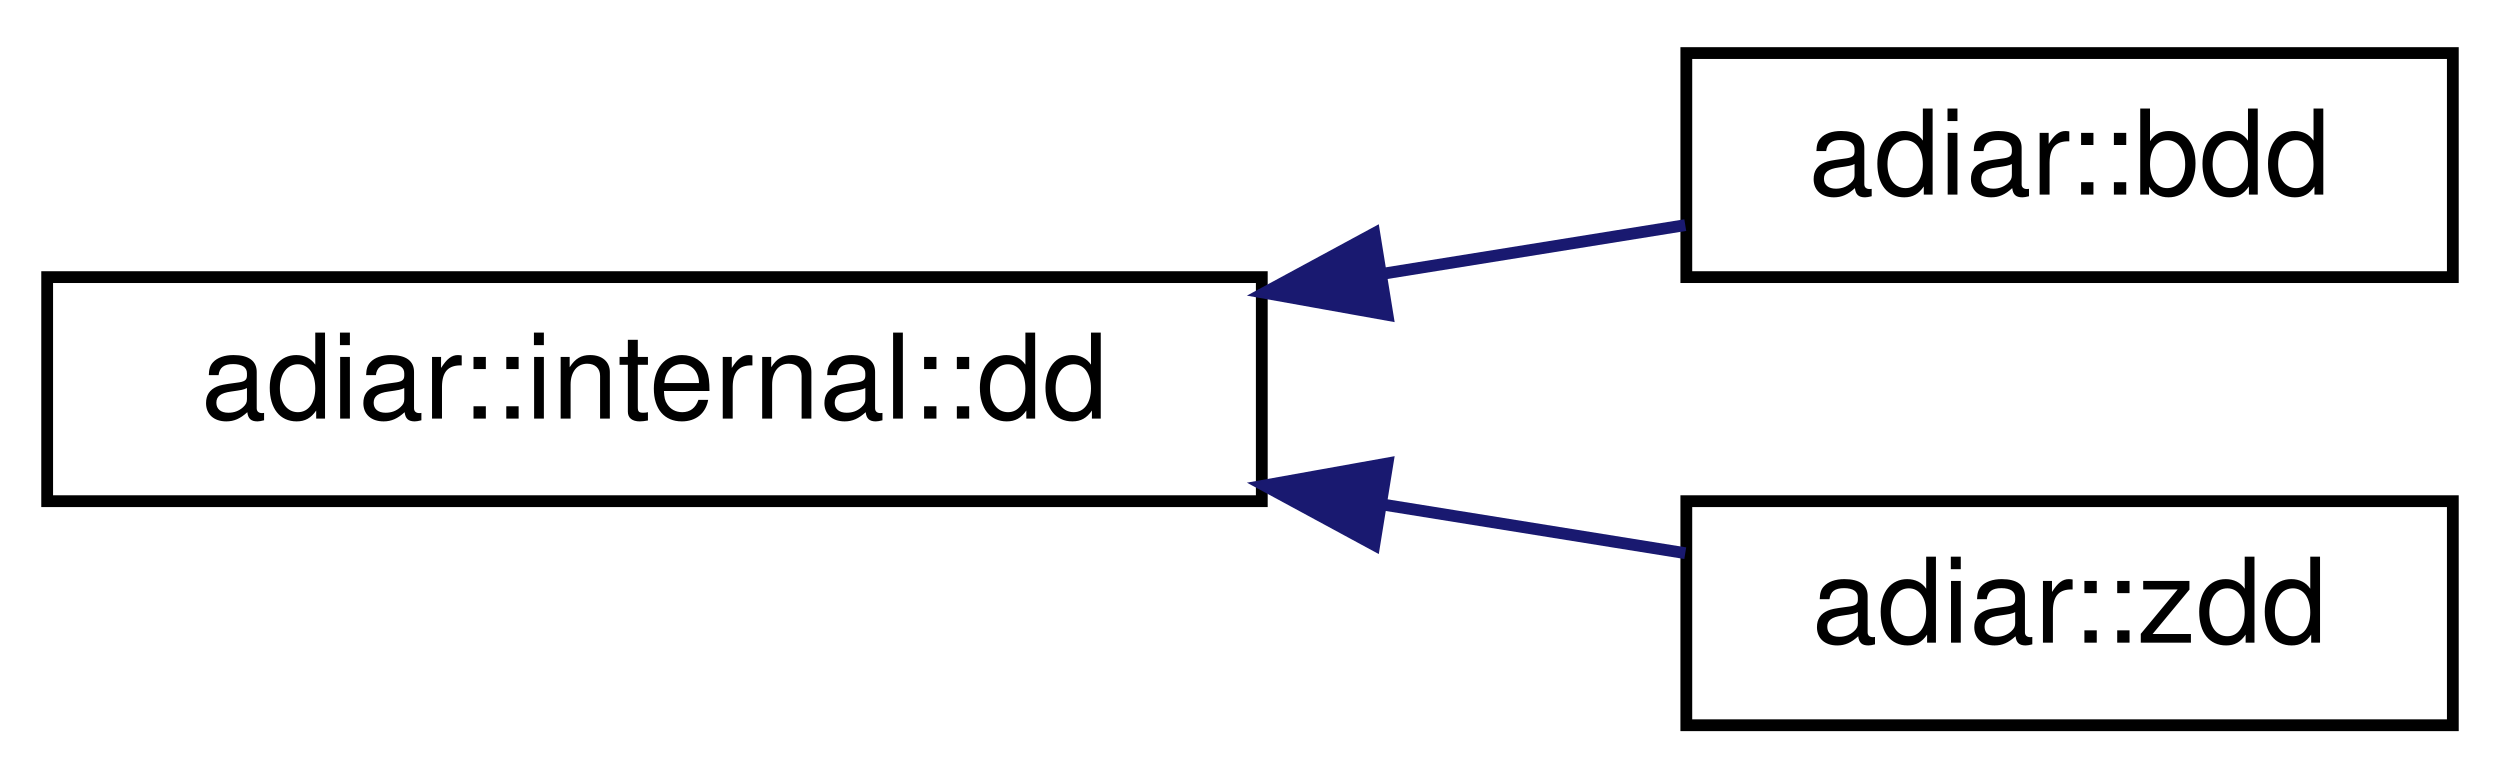
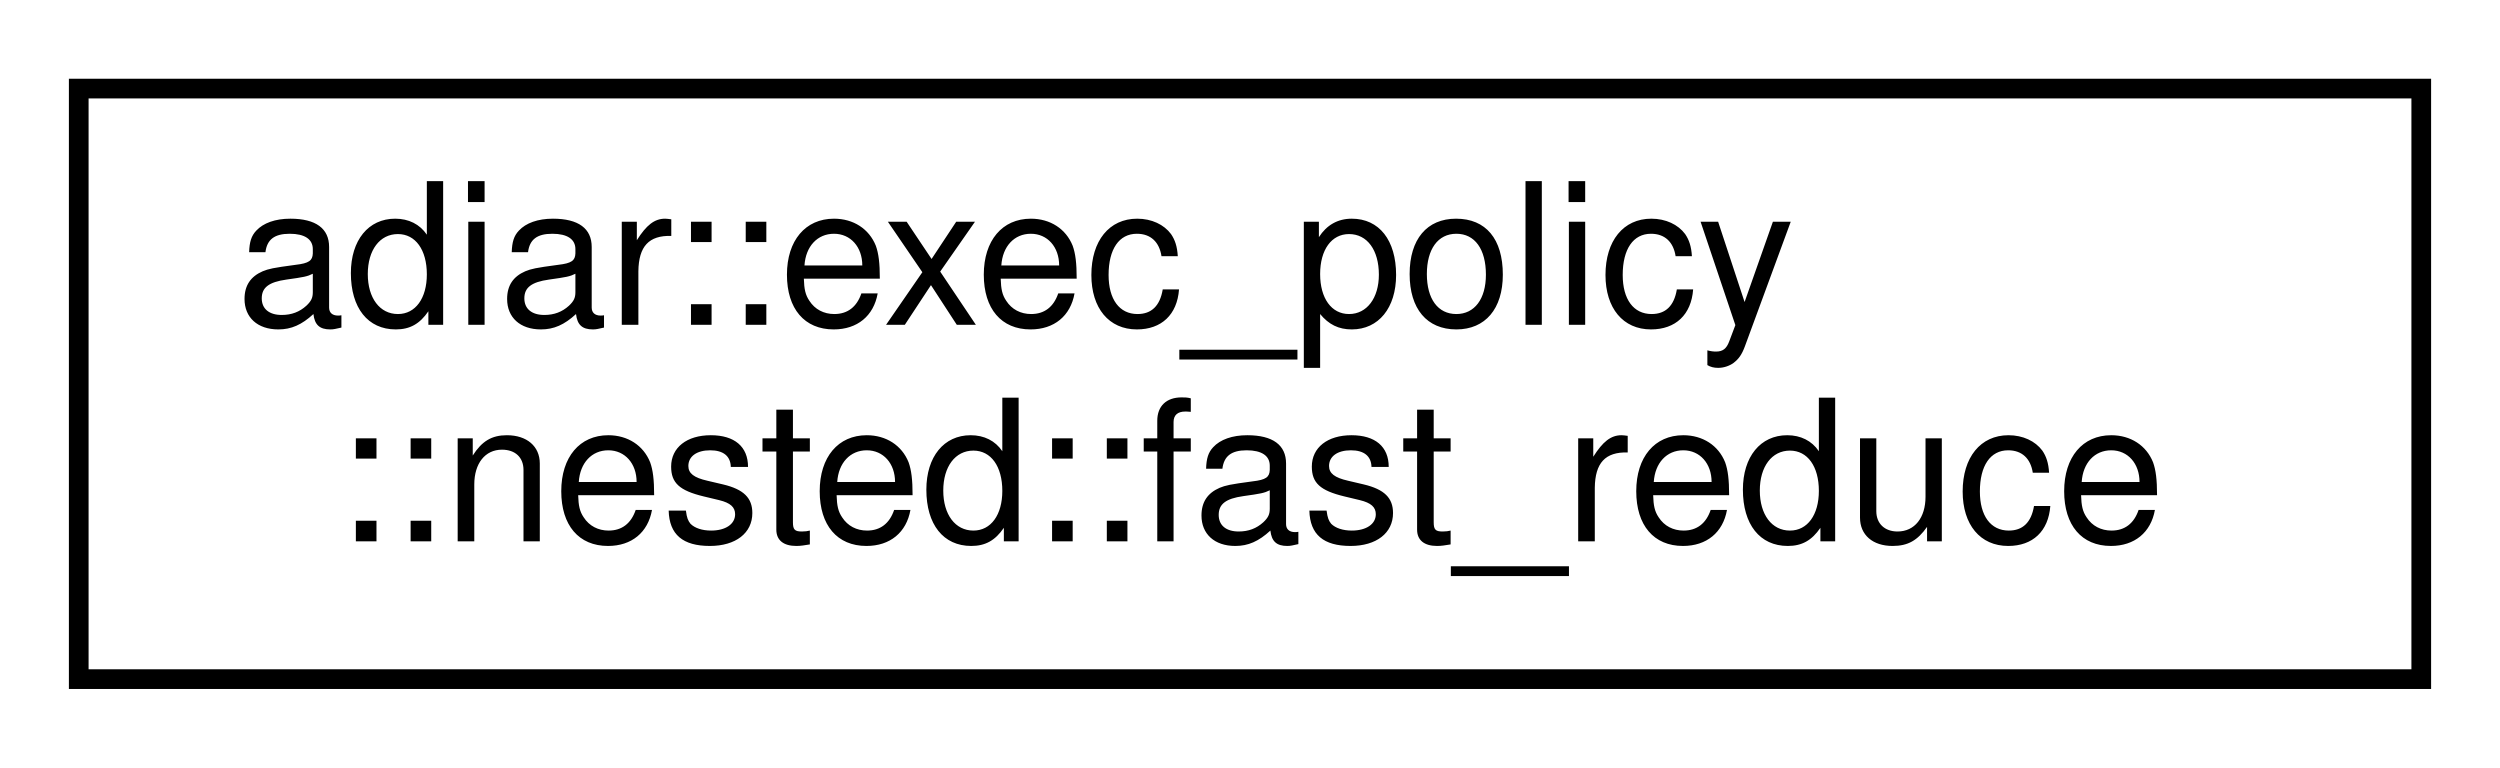
- <svg xmlns="http://www.w3.org/2000/svg" xmlns:xlink="http://www.w3.org/1999/xlink" width="212pt" height="66pt" viewBox="0.00 0.00 212.00 66.00">
-   <g id="graph0" class="graph" transform="scale(1 1) rotate(0) translate(4 62)">
+ <svg xmlns="http://www.w3.org/2000/svg" xmlns:xlink="http://www.w3.org/1999/xlink" width="127pt" height="39pt" viewBox="0.00 0.00 127.00 39.00">
+   <g id="graph0" class="graph" transform="scale(1 1) rotate(0) translate(4 35)">
    <g id="node1" class="node">
      <g id="a_node1">
-         <a xlink:href="classadiar_1_1internal_1_1dd.html" target="_top" xlink:title="Container for the files that represent a Decision Diagram.">
-           <polygon fill="none" stroke="black" points="0,-19.5 0,-38.5 103,-38.5 103,-19.5 0,-19.5" />
-           <text text-anchor="middle" x="51.5" y="-26.5" font-family="Helvetica,sans-Serif" font-size="10.00">adiar::internal::dd</text>
+         <a xlink:href="classadiar_1_1exec__policy_1_1nested_1_1fast__reduce.html" target="_top" xlink:title="Chosen epsilon value for Nested Sweeping to start skipping the expensive node merging computations (i...">
+           <polygon fill="none" stroke="black" points="0,-0.5 0,-30.5 119,-30.5 119,-0.5 0,-0.5" />
+           <text text-anchor="start" x="8" y="-18.5" font-family="Helvetica,sans-Serif" font-size="10.00">adiar::exec_policy</text>
+           <text text-anchor="middle" x="59.5" y="-7.5" font-family="Helvetica,sans-Serif" font-size="10.00">::nested::fast_reduce</text>
        </a>
      </g>
    </g>
-     <g id="node2" class="node">
-       <g id="a_node2">
-         <a xlink:href="classadiar_1_1bdd.html" target="_top" xlink:title="A reduced Binary Decision Diagram.">
-           <polygon fill="none" stroke="black" points="139,-38.5 139,-57.5 204,-57.5 204,-38.5 139,-38.5" />
-           <text text-anchor="middle" x="171.5" y="-45.5" font-family="Helvetica,sans-Serif" font-size="10.00">adiar::bdd</text>
-         </a>
-       </g>
-     </g>
-     <g id="edge1" class="edge">
-       <path fill="none" stroke="midnightblue" d="M113.23,-38.78C122.11,-40.21 130.94,-41.63 138.91,-42.91" />
-       <polygon fill="midnightblue" stroke="midnightblue" points="113.66,-35.3 103.23,-37.17 112.54,-42.21 113.66,-35.3" />
-     </g>
-     <g id="node3" class="node">
-       <g id="a_node3">
-         <a xlink:href="classadiar_1_1zdd.html" target="_top" xlink:title="Reduced Ordered Zero-suppressed Decision Diagram.">
-           <polygon fill="none" stroke="black" points="139,-0.5 139,-19.5 204,-19.5 204,-0.5 139,-0.5" />
-           <text text-anchor="middle" x="171.5" y="-7.5" font-family="Helvetica,sans-Serif" font-size="10.00">adiar::zdd</text>
-         </a>
-       </g>
-     </g>
-     <g id="edge2" class="edge">
-       <path fill="none" stroke="midnightblue" d="M113.23,-19.22C122.11,-17.79 130.94,-16.37 138.91,-15.09" />
-       <polygon fill="midnightblue" stroke="midnightblue" points="112.54,-15.79 103.23,-20.83 113.66,-22.7 112.54,-15.79" />
-     </g>
  </g>
</svg>
